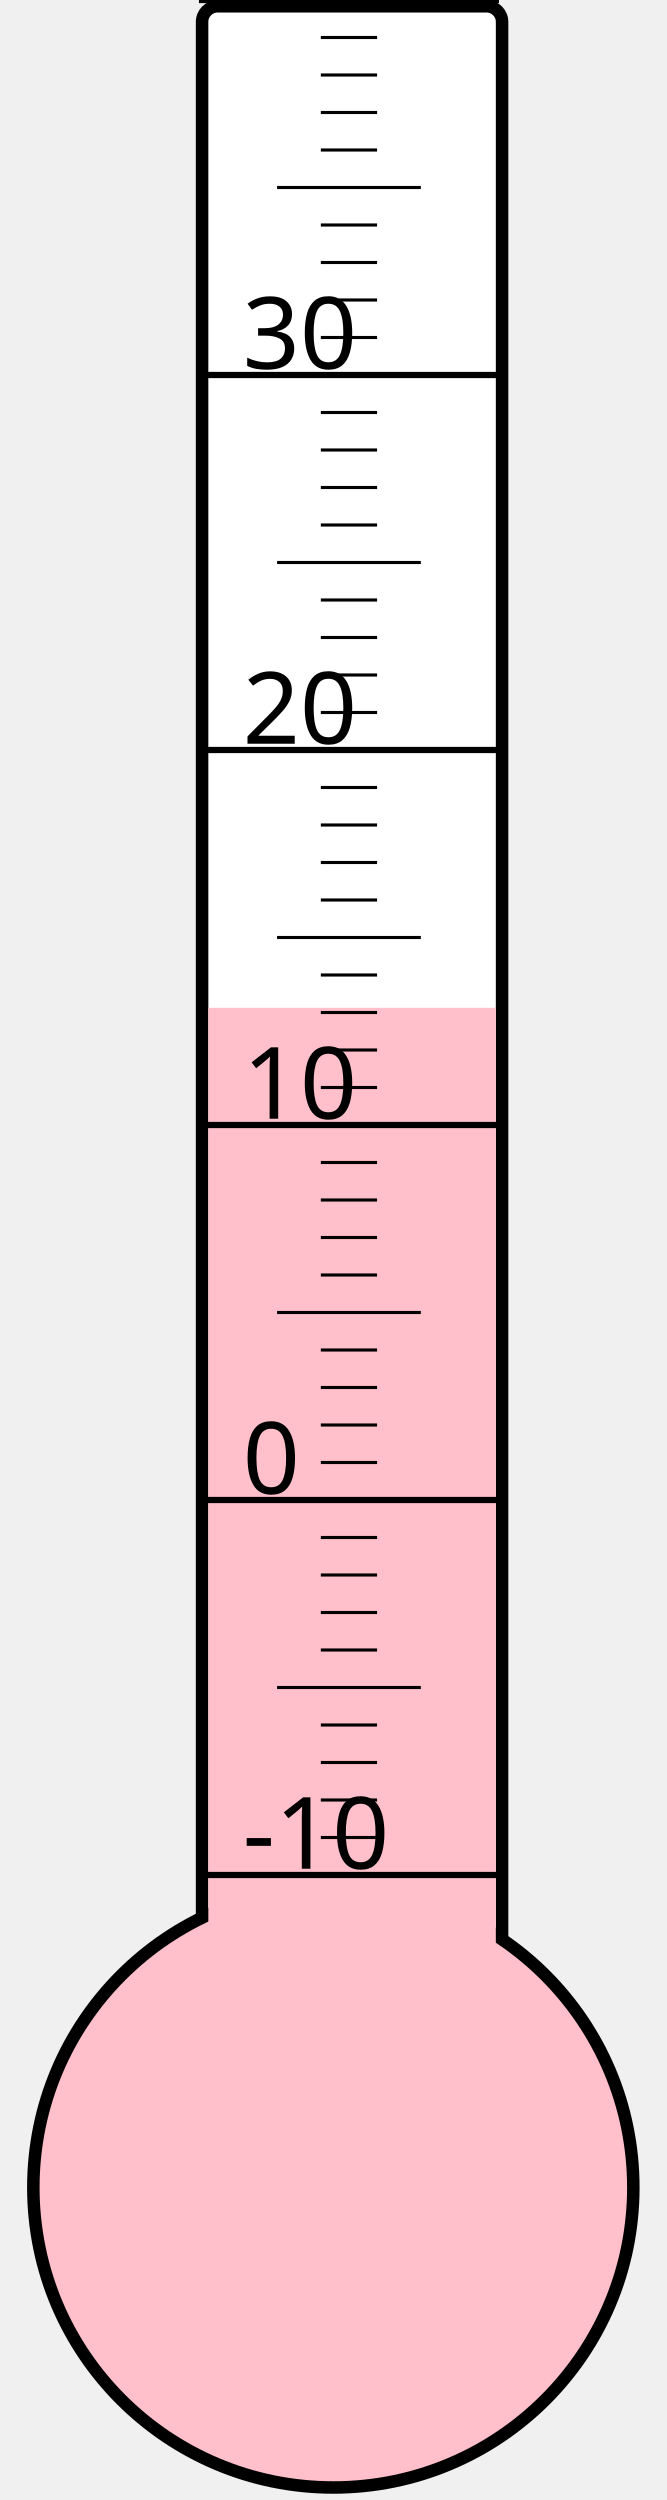
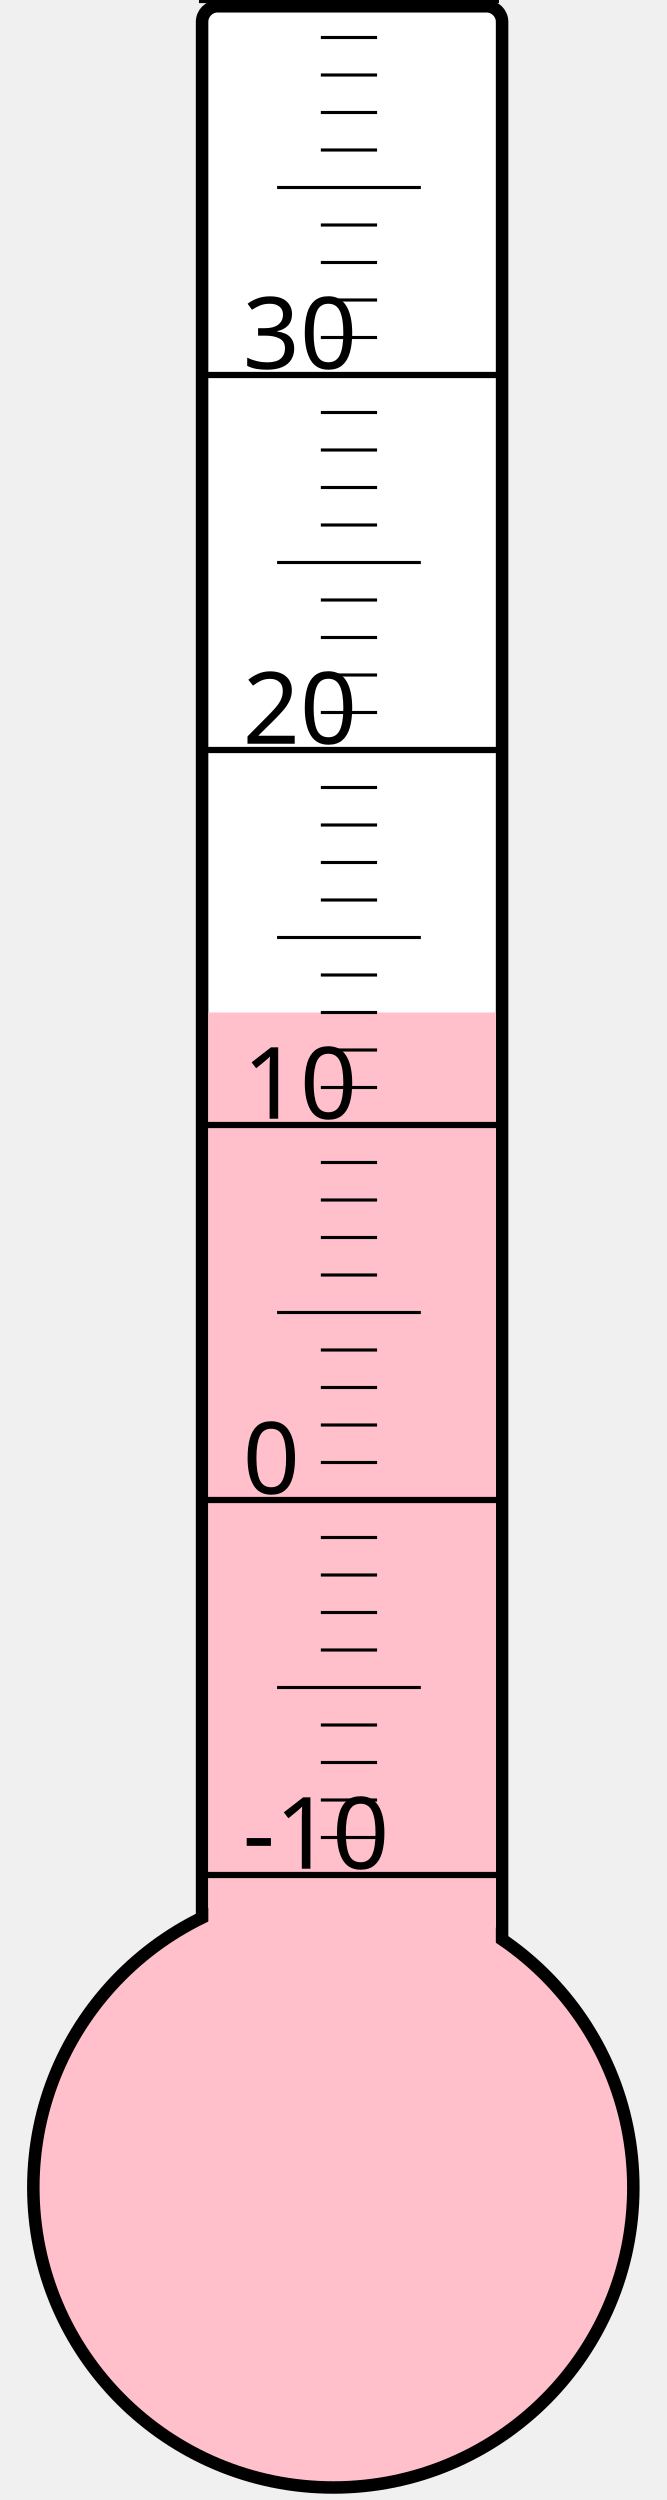
<svg xmlns="http://www.w3.org/2000/svg" width="40px" height="150px" viewBox="0 0 200 800">
  <rect width="200" height="800" x="0" y="0" style="fill: #ffffeb; fill-opacity: 0;" />
  <rect width="96" height="680" x="58" y="2" rx="5" ry="5" style="fill: white; fill-opacity: 1; stroke: black; stroke-width: 4;" />
  <circle cx="100" cy="700" r="96" style="fill: pink; stroke: black; stroke-width: 4;" />
-   <rect width="92" height="377.5" x="60" y="322.5" style="fill: pink; fill-opacity: 1; stroke-width: 0;" />
+   <rect width="92" height="376.0" x="60" y="324.0" style="fill: pink; fill-opacity: 1; stroke-width: 0;" />
  <text x="71" y="598" style="font-family: sans-serif; font-size: 24pt;">-10</text>
  <text x="71" y="478" style="font-family: sans-serif; font-size: 24pt;">0</text>
  <text x="71" y="358" style="font-family: sans-serif; font-size: 24pt;">10</text>
  <text x="71" y="238" style="font-family: sans-serif; font-size: 24pt;">20</text>
  <text x="71" y="118" style="font-family: sans-serif; font-size: 24pt;">30</text>
  <g style="stroke: black;">
    <line x1="57" y1="600" x2="153" y2="600" style="stroke-width: 2;" />
    <line x1="96" y1="588" x2="114" y2="588" style="stroke-width: 1;" />
    <line x1="96" y1="576" x2="114" y2="576" style="stroke-width: 1;" />
    <line x1="96" y1="564" x2="114" y2="564" style="stroke-width: 1;" />
    <line x1="96" y1="552" x2="114" y2="552" style="stroke-width: 1;" />
    <line x1="82" y1="540" x2="128" y2="540" style="stroke-width: 1;" />
    <line x1="96" y1="528" x2="114" y2="528" style="stroke-width: 1;" />
    <line x1="96" y1="516" x2="114" y2="516" style="stroke-width: 1;" />
    <line x1="96" y1="504" x2="114" y2="504" style="stroke-width: 1;" />
    <line x1="96" y1="492" x2="114" y2="492" style="stroke-width: 1;" />
    <line x1="57" y1="480" x2="153" y2="480" style="stroke-width: 2;" />
    <line x1="96" y1="468" x2="114" y2="468" style="stroke-width: 1;" />
    <line x1="96" y1="456" x2="114" y2="456" style="stroke-width: 1;" />
    <line x1="96" y1="444" x2="114" y2="444" style="stroke-width: 1;" />
    <line x1="96" y1="432" x2="114" y2="432" style="stroke-width: 1;" />
    <line x1="82" y1="420" x2="128" y2="420" style="stroke-width: 1;" />
    <line x1="96" y1="408" x2="114" y2="408" style="stroke-width: 1;" />
    <line x1="96" y1="396" x2="114" y2="396" style="stroke-width: 1;" />
    <line x1="96" y1="384" x2="114" y2="384" style="stroke-width: 1;" />
    <line x1="96" y1="372" x2="114" y2="372" style="stroke-width: 1;" />
    <line x1="57" y1="360" x2="153" y2="360" style="stroke-width: 2;" />
    <line x1="96" y1="348" x2="114" y2="348" style="stroke-width: 1;" />
    <line x1="96" y1="336" x2="114" y2="336" style="stroke-width: 1;" />
    <line x1="96" y1="324" x2="114" y2="324" style="stroke-width: 1;" />
    <line x1="96" y1="312" x2="114" y2="312" style="stroke-width: 1;" />
    <line x1="82" y1="300" x2="128" y2="300" style="stroke-width: 1;" />
    <line x1="96" y1="288" x2="114" y2="288" style="stroke-width: 1;" />
    <line x1="96" y1="276" x2="114" y2="276" style="stroke-width: 1;" />
    <line x1="96" y1="264" x2="114" y2="264" style="stroke-width: 1;" />
    <line x1="96" y1="252" x2="114" y2="252" style="stroke-width: 1;" />
    <line x1="57" y1="240" x2="153" y2="240" style="stroke-width: 2;" />
    <line x1="96" y1="228" x2="114" y2="228" style="stroke-width: 1;" />
    <line x1="96" y1="216" x2="114" y2="216" style="stroke-width: 1;" />
    <line x1="96" y1="204" x2="114" y2="204" style="stroke-width: 1;" />
    <line x1="96" y1="192" x2="114" y2="192" style="stroke-width: 1;" />
    <line x1="82" y1="180" x2="128" y2="180" style="stroke-width: 1;" />
    <line x1="96" y1="168" x2="114" y2="168" style="stroke-width: 1;" />
    <line x1="96" y1="156" x2="114" y2="156" style="stroke-width: 1;" />
    <line x1="96" y1="144" x2="114" y2="144" style="stroke-width: 1;" />
    <line x1="96" y1="132" x2="114" y2="132" style="stroke-width: 1;" />
    <line x1="57" y1="120" x2="153" y2="120" style="stroke-width: 2;" />
    <line x1="96" y1="108" x2="114" y2="108" style="stroke-width: 1;" />
    <line x1="96" y1="96" x2="114" y2="96" style="stroke-width: 1;" />
    <line x1="96" y1="84" x2="114" y2="84" style="stroke-width: 1;" />
    <line x1="96" y1="72" x2="114" y2="72" style="stroke-width: 1;" />
    <line x1="82" y1="60" x2="128" y2="60" style="stroke-width: 1;" />
    <line x1="96" y1="48" x2="114" y2="48" style="stroke-width: 1;" />
    <line x1="96" y1="36" x2="114" y2="36" style="stroke-width: 1;" />
    <line x1="96" y1="24" x2="114" y2="24" style="stroke-width: 1;" />
    <line x1="96" y1="12" x2="114" y2="12" style="stroke-width: 1;" />
    <line x1="57" y1="0" x2="153" y2="0" style="stroke-width: 2;" />
  </g>
</svg>
